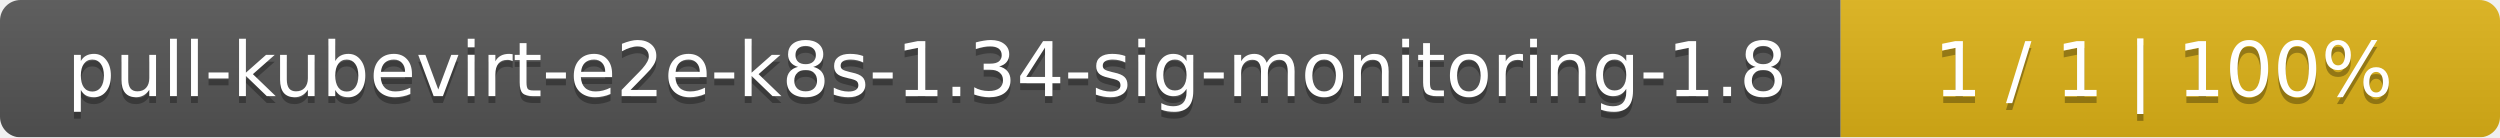
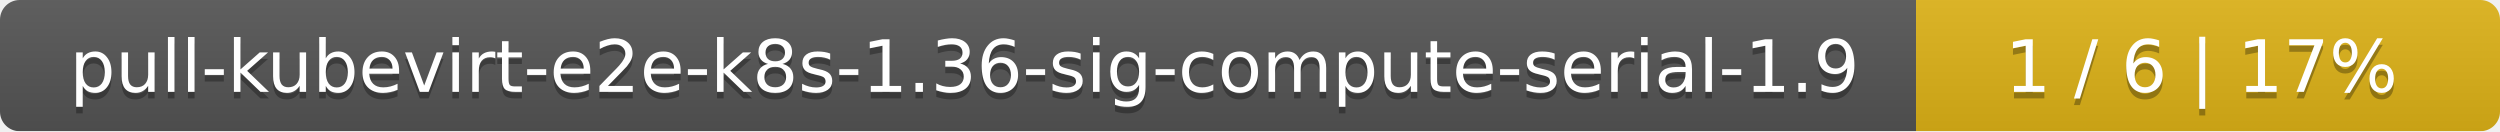
- <svg xmlns="http://www.w3.org/2000/svg" width="364" height="20">
+ <svg xmlns="http://www.w3.org/2000/svg" width="381" height="20">
  <linearGradient id="smooth" x2="0" y2="100%">
    <stop offset="0" stop-color="#bbb" stop-opacity=".1" />
    <stop offset="1" stop-opacity=".1" />
  </linearGradient>
  <mask id="round">
-     <rect width="364" height="20" rx="3" fill="#fff" />
+     <rect width="381" height="20" rx="3" fill="#fff" />
  </mask>
  <g mask="url(#round)">
-     <rect width="268" height="20" fill="#555" />
-     <rect x="268" width="96" height="20" fill="#dfb317" />
-     <rect width="364" height="20" fill="url(#smooth)" />
+     <rect width="292" height="20" fill="#555" />
+     <rect x="292" width="89" height="20" fill="#dfb317" />
+     <rect width="381" height="20" fill="url(#smooth)" />
  </g>
  <g fill="#fff" text-anchor="middle" font-family="DejaVu Sans,Verdana,Geneva,sans-serif" font-size="11">
-     <text x="135" y="15" fill="#010101" fill-opacity=".3">pull-kubevirt-e2e-k8s-1.34-sig-monitoring-1.8</text>
-     <text x="135" y="14">pull-kubevirt-e2e-k8s-1.34-sig-monitoring-1.8</text>
-     <text x="315" y="15" fill="#010101" fill-opacity=".3">1 / 1    |    100%</text>
-     <text x="315" y="14">1 / 1    |    100%</text>
+     <text x="147" y="15" fill="#010101" fill-opacity=".3">pull-kubevirt-e2e-k8s-1.36-sig-compute-serial-1.9</text>
+     <text x="147" y="14">pull-kubevirt-e2e-k8s-1.36-sig-compute-serial-1.9</text>
+     <text x="335.5" y="15" fill="#010101" fill-opacity=".3">1 / 6    |    17%</text>
+     <text x="335.5" y="14">1 / 6    |    17%</text>
  </g>
</svg>
